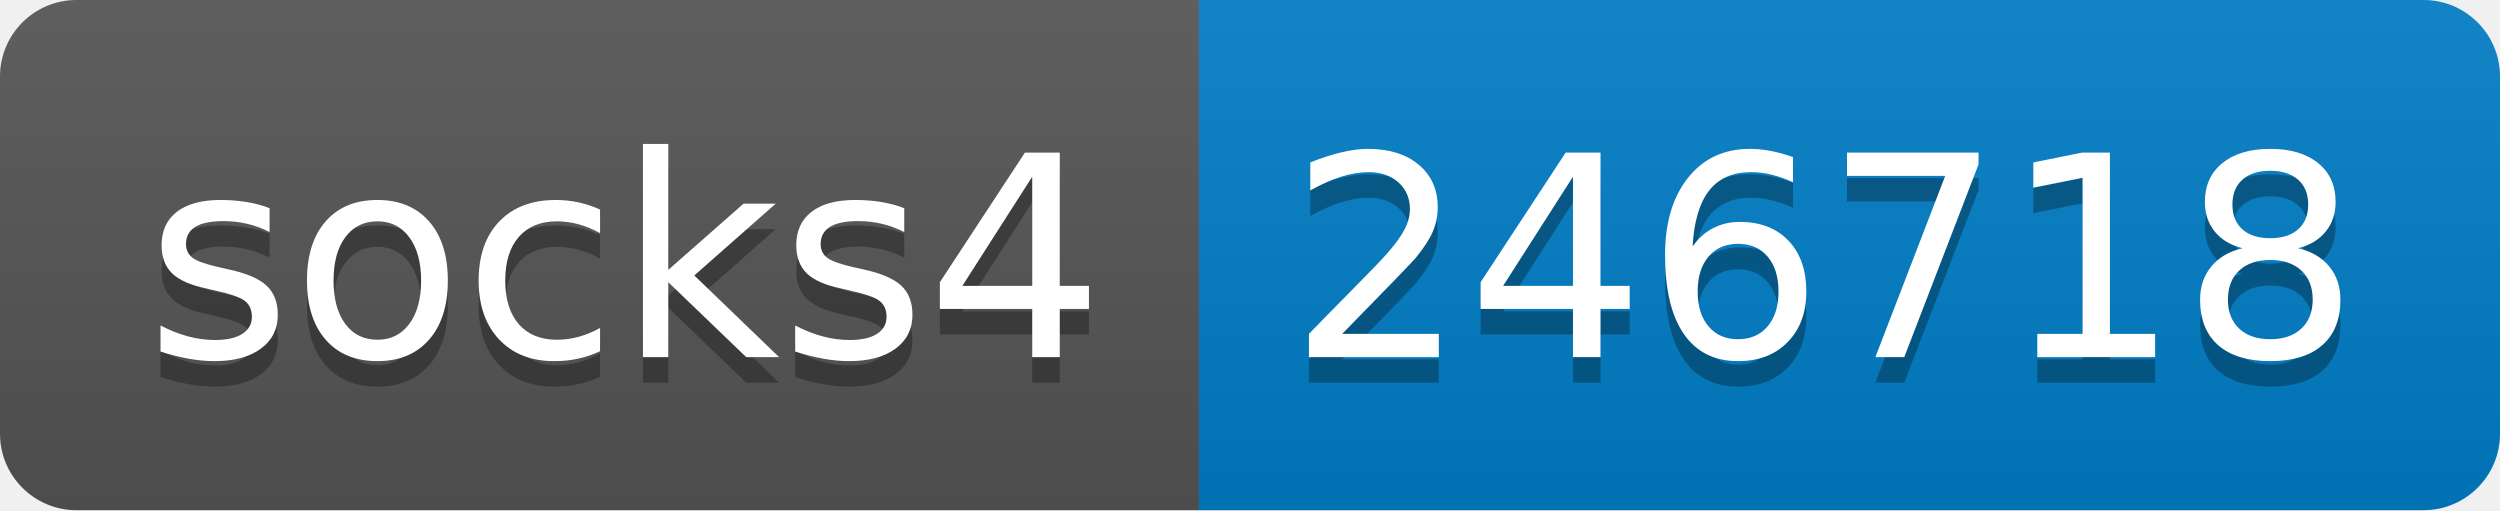
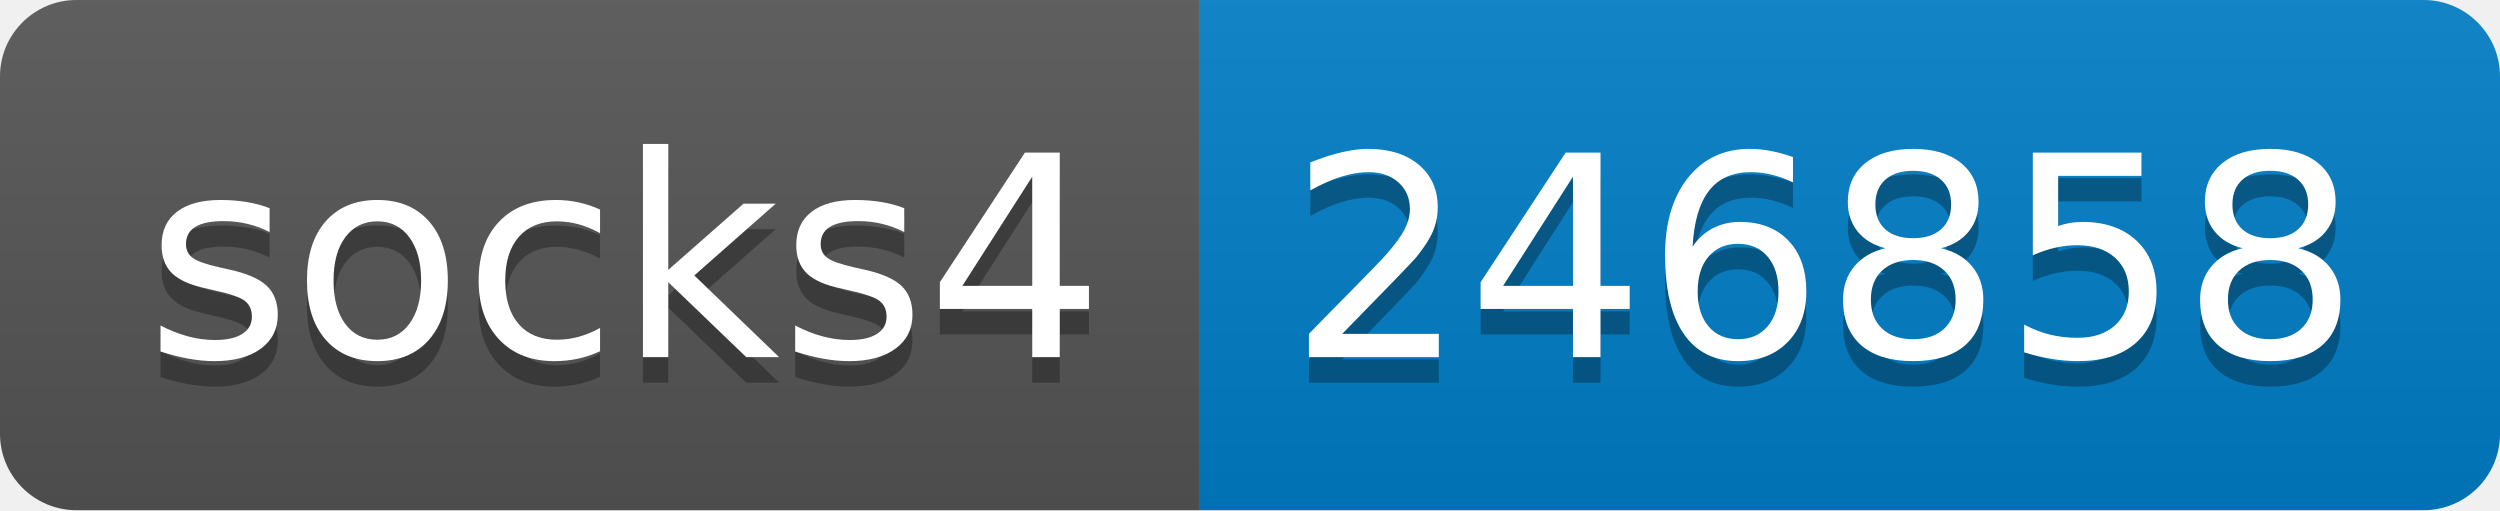
- <svg xmlns="http://www.w3.org/2000/svg" width="98" height="20" role="img" aria-label="socks4: 246718">
+ <svg xmlns="http://www.w3.org/2000/svg" width="98" height="20" role="img" aria-label="socks4: 246858">
  <linearGradient id="s" x2="0" y2="100%">
    <stop offset="0" stop-color="#bbb" stop-opacity=".1" />
    <stop offset="1" stop-opacity=".1" />
  </linearGradient>
  <clipPath id="r">
    <rect width="98" height="20" rx="3" fill="#fff" />
  </clipPath>
  <g clip-path="url(#r)">
    <rect width="47" height="20" fill="#555" />
    <rect x="47" width="51" height="20" fill="#007ec6" />
    <rect width="98" height="20" fill="url(#s)" />
  </g>
  <g fill="#fff" text-anchor="middle" font-family="Verdana,Geneva,DejaVu Sans,sans-serif" text-rendering="geometricPrecision" font-size="110">
    <text aria-hidden="true" x="245" y="150" fill="#010101" fill-opacity=".3" transform="scale(.1)" textLength="370">socks4</text>
    <text x="245" y="140" transform="scale(.1)" fill="#fff" textLength="370">socks4</text>
-     <text aria-hidden="true" x="715" y="150" fill="#010101" fill-opacity=".3" transform="scale(.1)" textLength="410">246718</text>
-     <text x="715" y="140" transform="scale(.1)" fill="#fff" textLength="410">246718</text>
+     <text aria-hidden="true" x="715" y="150" fill="#010101" fill-opacity=".3" transform="scale(.1)" textLength="410">246858</text>
+     <text x="715" y="140" transform="scale(.1)" fill="#fff" textLength="410">246858</text>
  </g>
</svg>
